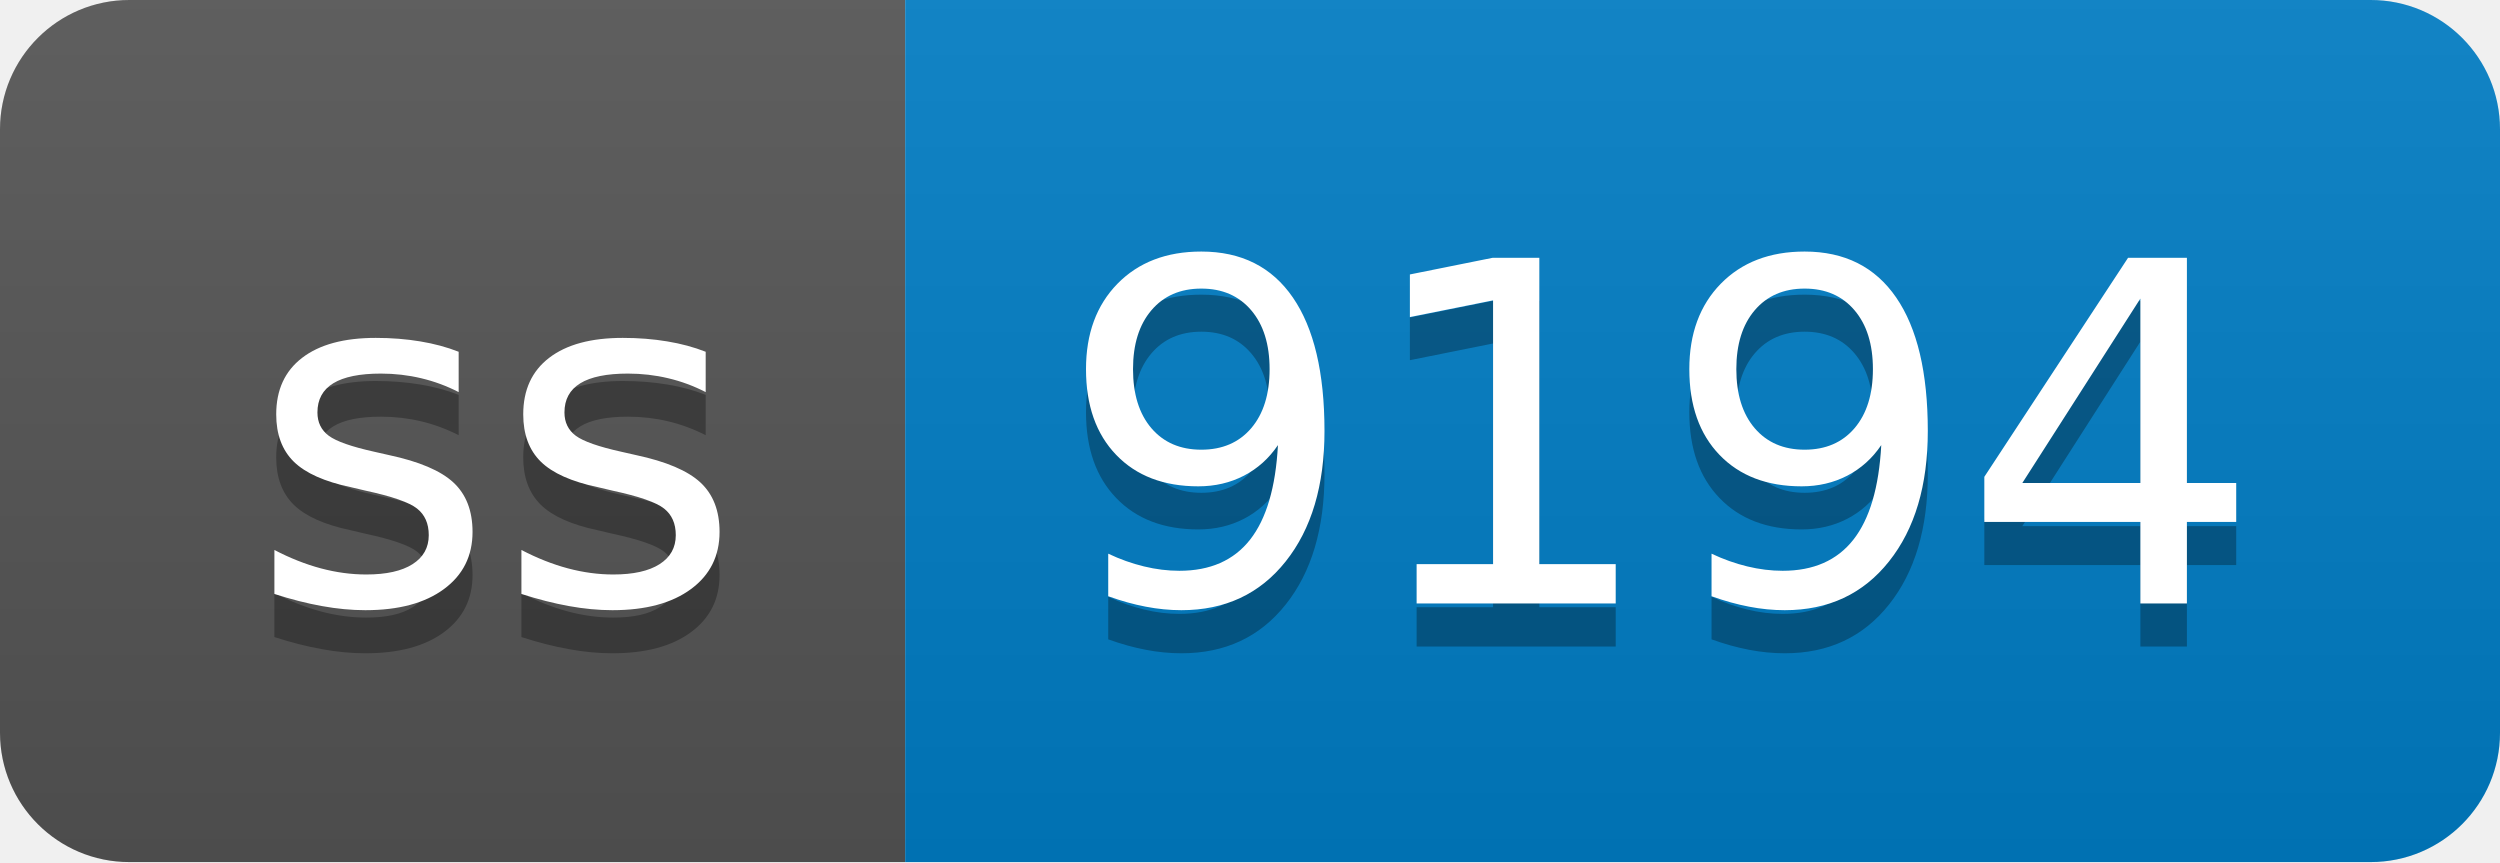
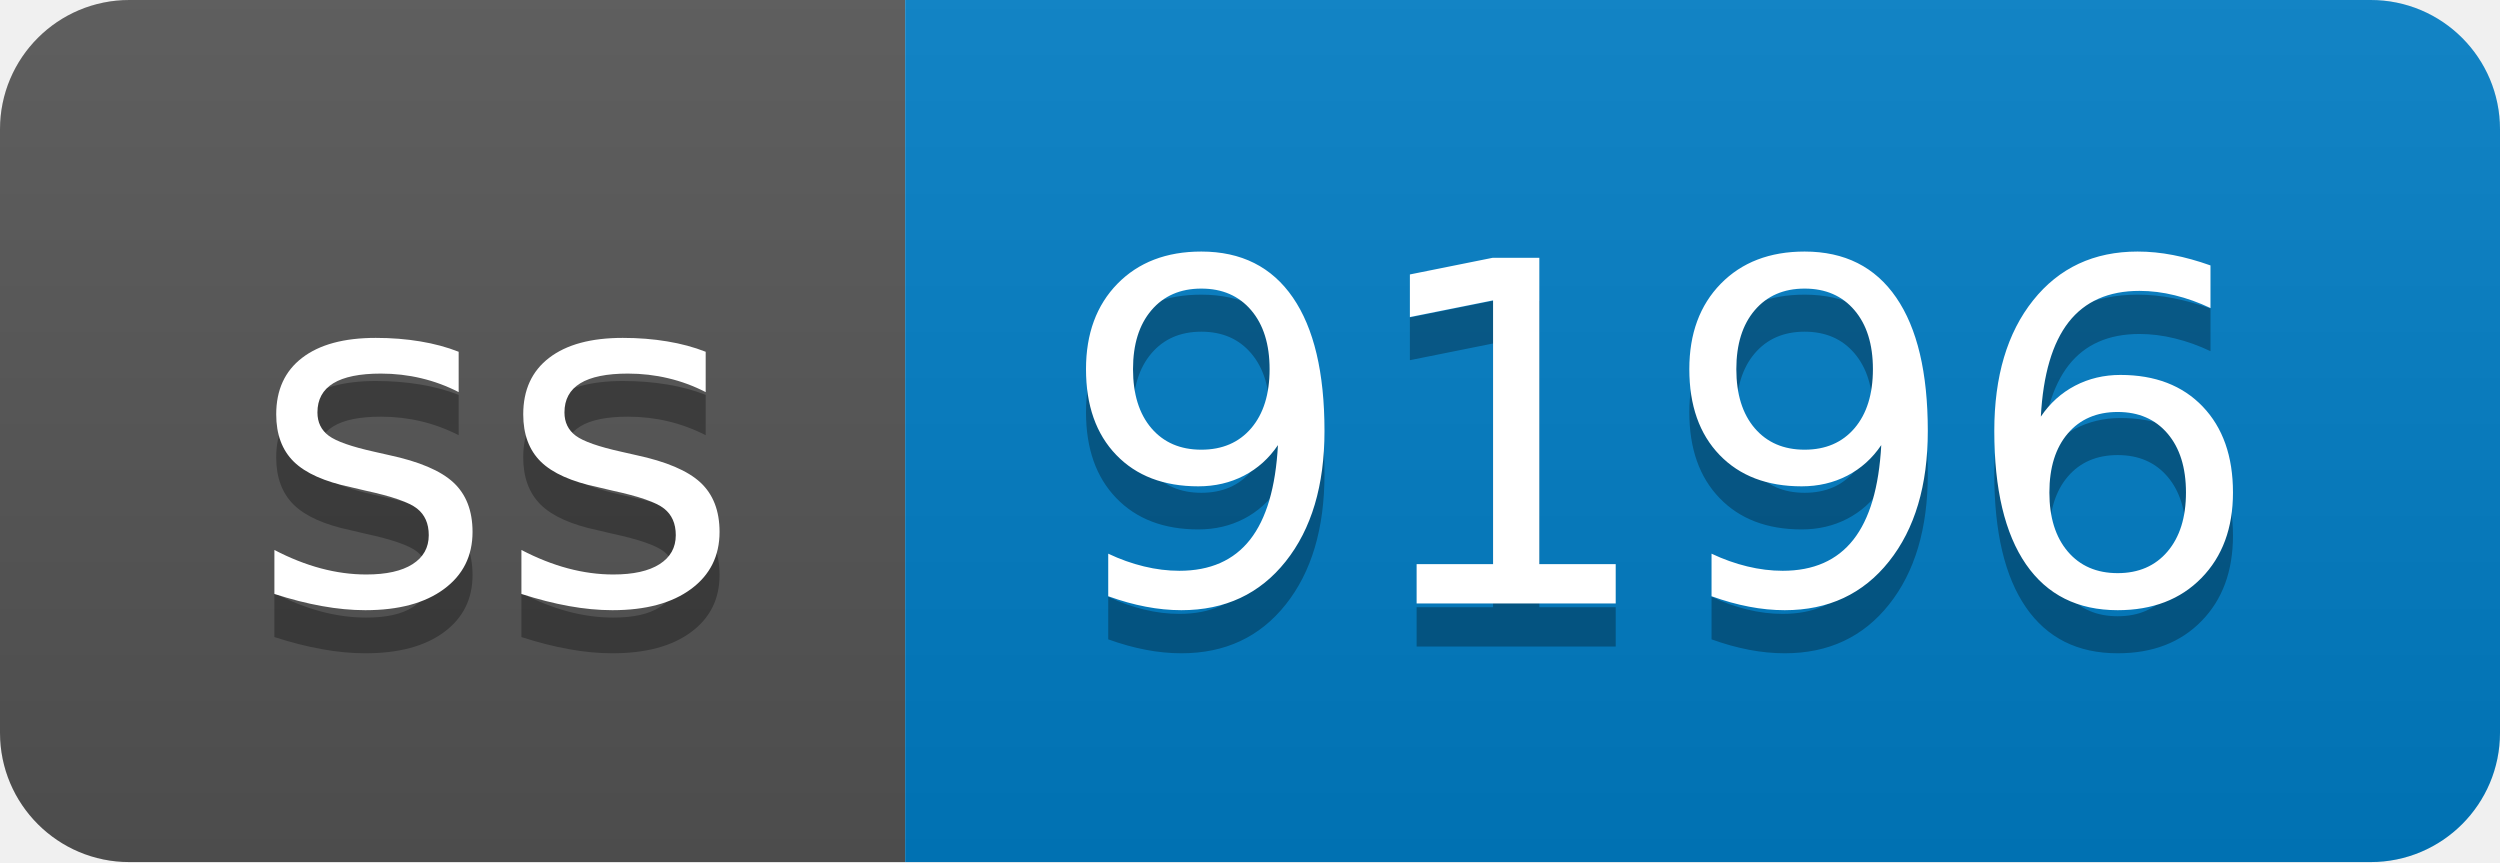
- <svg xmlns="http://www.w3.org/2000/svg" width="58" height="20" role="img" aria-label="ss: 9194">
+ <svg xmlns="http://www.w3.org/2000/svg" width="58" height="20" role="img" aria-label="ss: 9196">
  <linearGradient id="s" x2="0" y2="100%">
    <stop offset="0" stop-color="#bbb" stop-opacity=".1" />
    <stop offset="1" stop-opacity=".1" />
  </linearGradient>
  <clipPath id="r">
    <rect width="58" height="20" rx="3" fill="#fff" />
  </clipPath>
  <g clip-path="url(#r)">
    <rect width="21" height="20" fill="#555" />
    <rect x="21" width="37" height="20" fill="#007ec6" />
    <rect width="58" height="20" fill="url(#s)" />
  </g>
  <g fill="#fff" text-anchor="middle" font-family="Verdana,Geneva,DejaVu Sans,sans-serif" text-rendering="geometricPrecision" font-size="110">
    <text aria-hidden="true" x="115" y="150" fill="#010101" fill-opacity=".3" transform="scale(.1)" textLength="110">ss</text>
    <text x="115" y="140" transform="scale(.1)" fill="#fff" textLength="110">ss</text>
-     <text aria-hidden="true" x="385" y="150" fill="#010101" fill-opacity=".3" transform="scale(.1)" textLength="270">9194</text>
-     <text x="385" y="140" transform="scale(.1)" fill="#fff" textLength="270">9194</text>
+     <text aria-hidden="true" x="385" y="150" fill="#010101" fill-opacity=".3" transform="scale(.1)" textLength="270">9196</text>
+     <text x="385" y="140" transform="scale(.1)" fill="#fff" textLength="270">9196</text>
  </g>
</svg>
